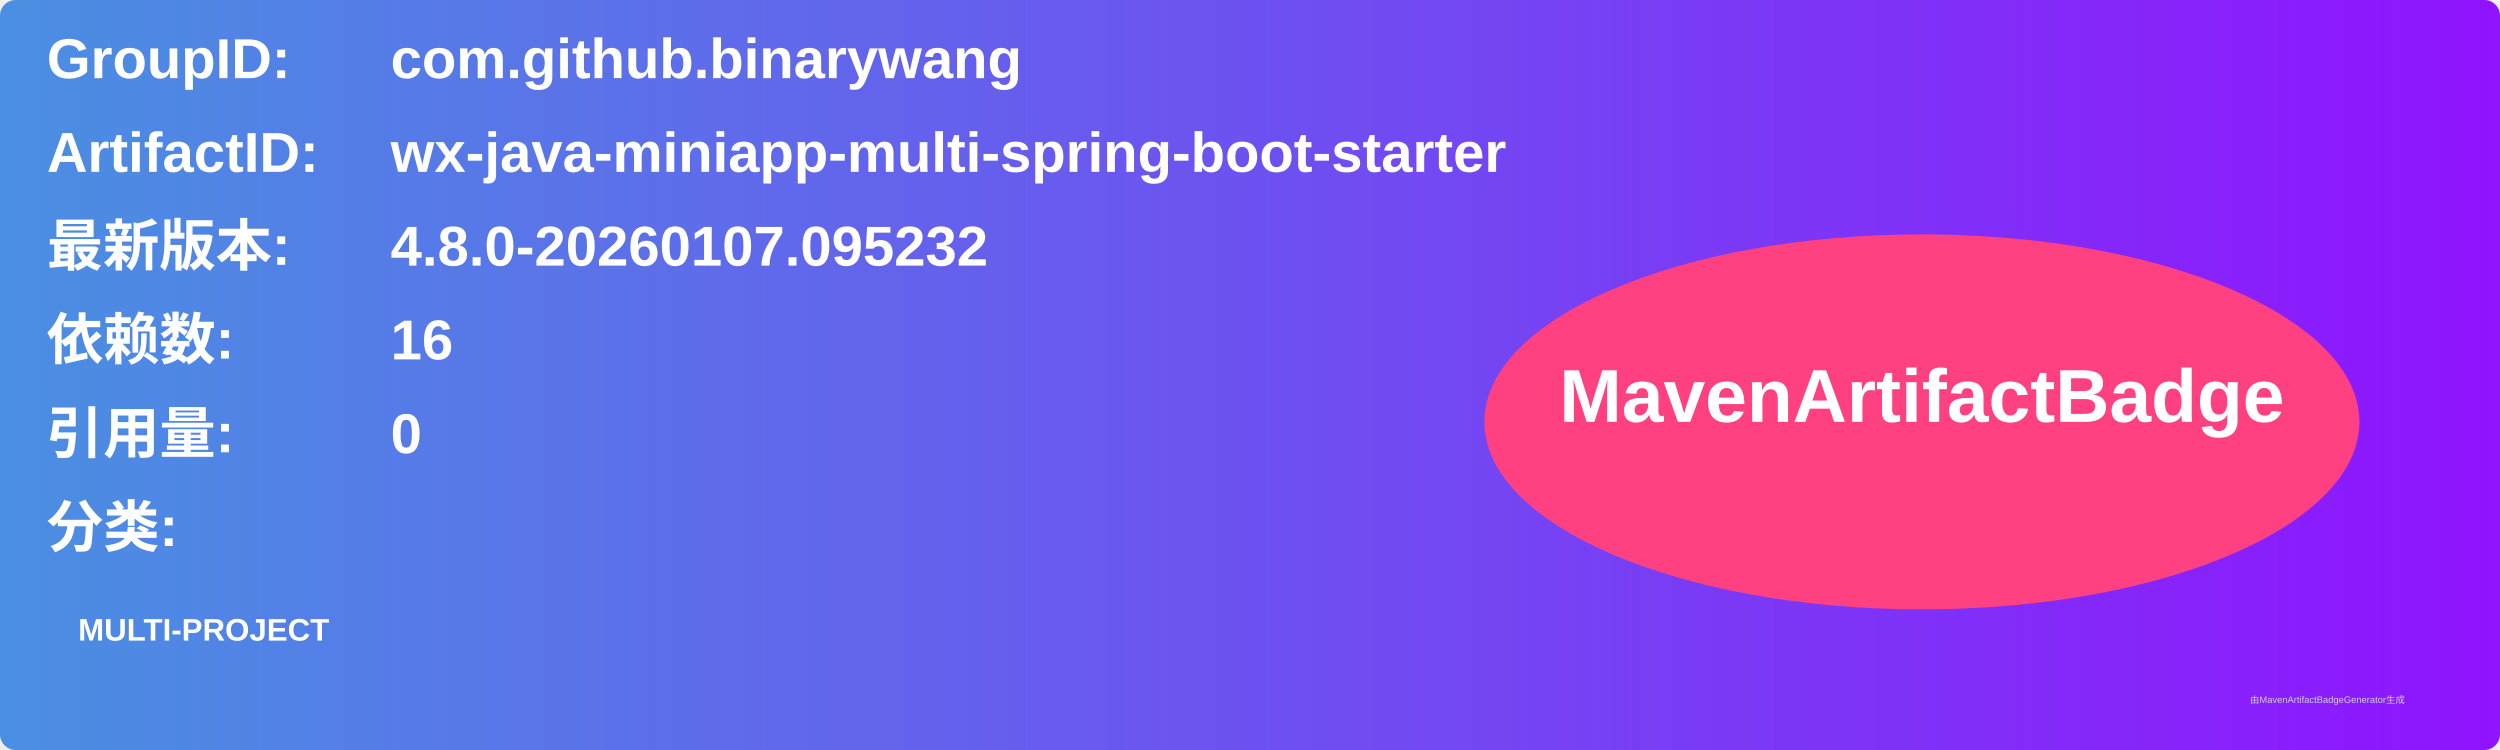
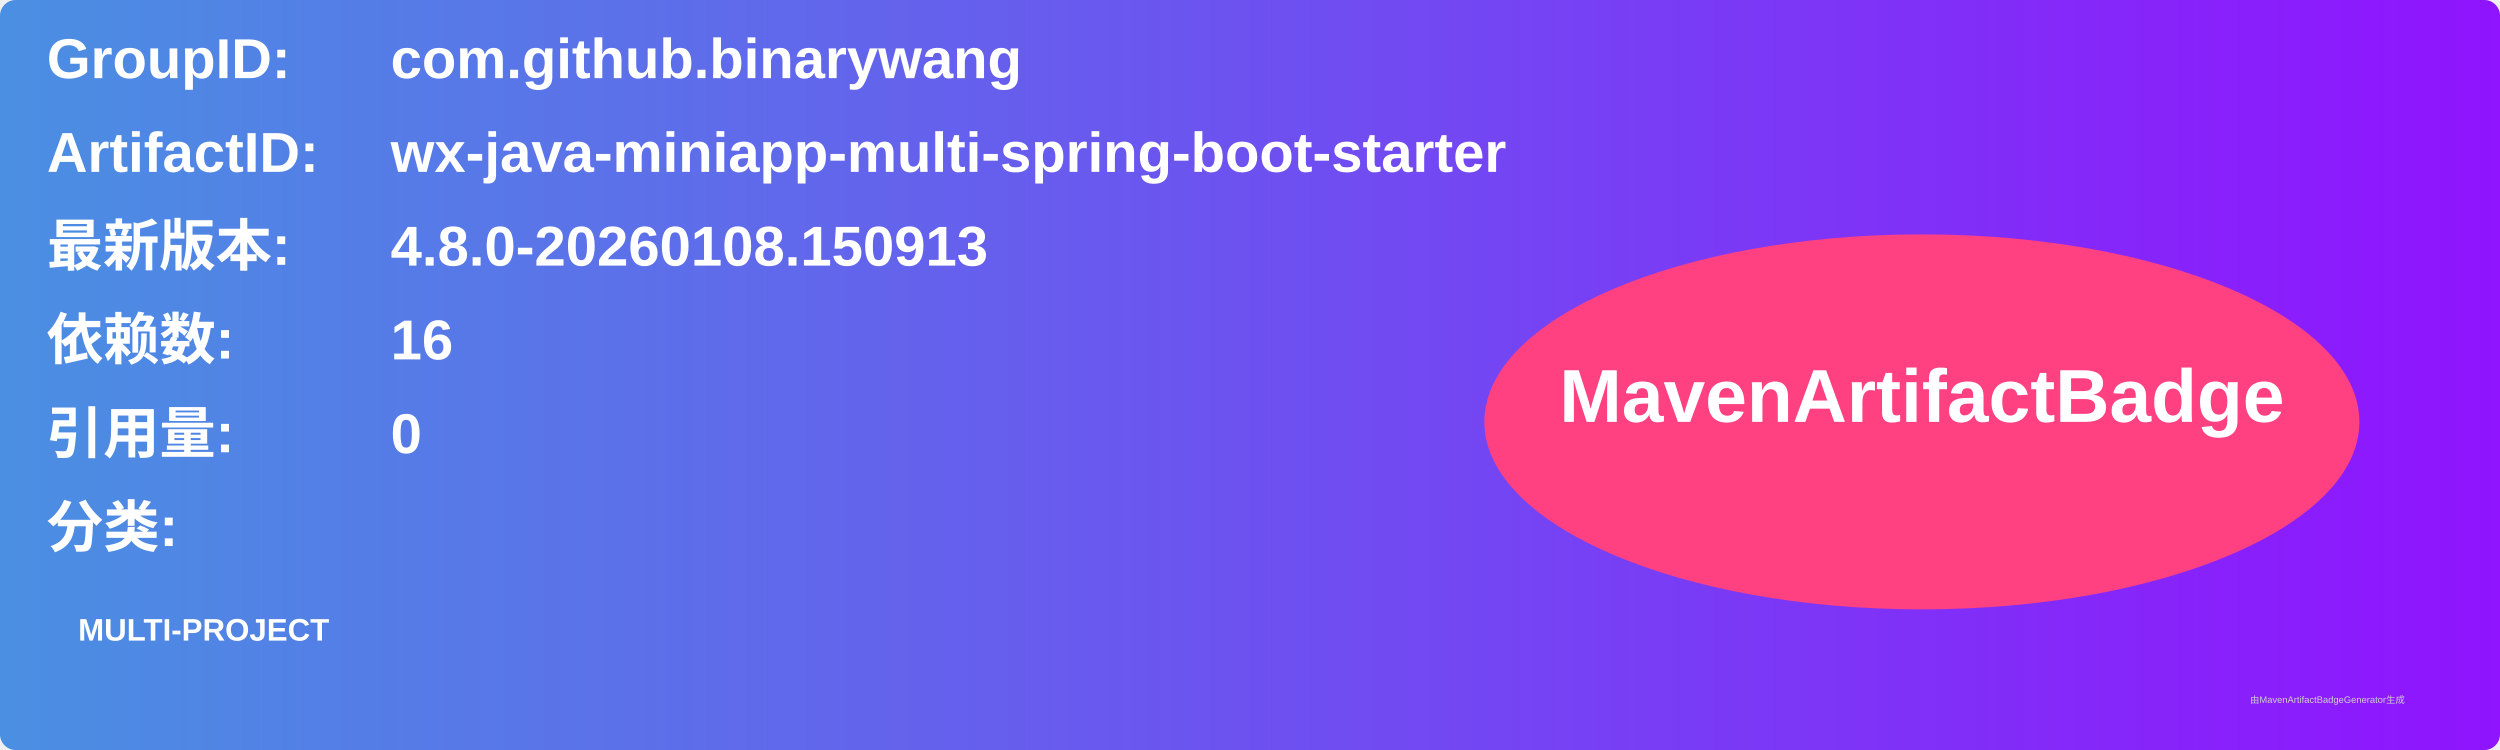
<svg xmlns="http://www.w3.org/2000/svg" width="800" height="240" viewBox="0 0 800 240">
  <linearGradient id="grad" x1="0%" y1="0%" x2="100%" y2="0%">
    <stop offset="0%" stop-color="#4a90e2" />
    <stop offset="100%" stop-color="#9013fe" />
  </linearGradient>
  <rect width="100%" height="100%" rx="5" ry="5" fill="url(#grad)" />
  <g transform="translate(15, 15)">
    <text x="0" y="10" font-family="Arial" font-size="18" fill="white" font-weight="bold" width="260">GroupID:</text>
    <text x="110" y="10" font-family="Arial" font-size="18" fill="white" font-weight="bold" width="460">com.github.binarywang</text>
    <text x="0" y="40" font-family="Arial" font-size="18" fill="white" font-weight="bold" width="260">ArtifactID:</text>
    <text x="110" y="40" font-family="Arial" font-size="18" fill="white" font-weight="bold" width="460">wx-java-miniapp-multi-spring-boot-starter</text>
    <text x="0" y="70" font-family="Arial" font-size="18" fill="white" font-weight="bold">最新版本:</text>
    <text x="110" y="70" font-family="Arial" font-size="18" fill="white" font-weight="bold">
-       <tspan font-weight="bold">4.8.0-20260107.095232</tspan>
+       <tspan font-weight="bold">4.8.0-20260108.150913</tspan>
    </text>
    <text x="0" y="100" font-family="Arial" font-size="18" fill="white" font-weight="bold">依赖数: </text>
    <text x="110" y="100" font-family="Arial" font-size="18" fill="white">
      <tspan font-weight="bold">16</tspan>
    </text>
    <text x="0" y="130" font-family="Arial" font-size="18" fill="white" font-weight="bold">引用量: </text>
    <text x="110" y="130" font-family="Arial" font-size="18" fill="white">
      <tspan font-weight="bold">0</tspan>
    </text>
    <text x="0" y="160" font-family="Arial" font-size="18" fill="white" font-weight="bold">分类:</text>
    <text x="10" y="190" font-family="Arial" font-size="10" fill="white">
      <tspan font-weight="bold">MULTI-PROJECT</tspan>
    </text>
    <ellipse cx="600" cy="120" rx="140" ry="60" fill="#ff4081" />
    <text x="600" y="120" text-anchor="middle" font-family="Arial" font-size="24" fill="white" font-weight="bold">MavenArtifactBadge</text>
  </g>
  <text x="720" y="225" font-family="Arial" font-size="3" fill="#d0d0d0">由MavenArtifactBadgeGenerator生成</text>
</svg>
